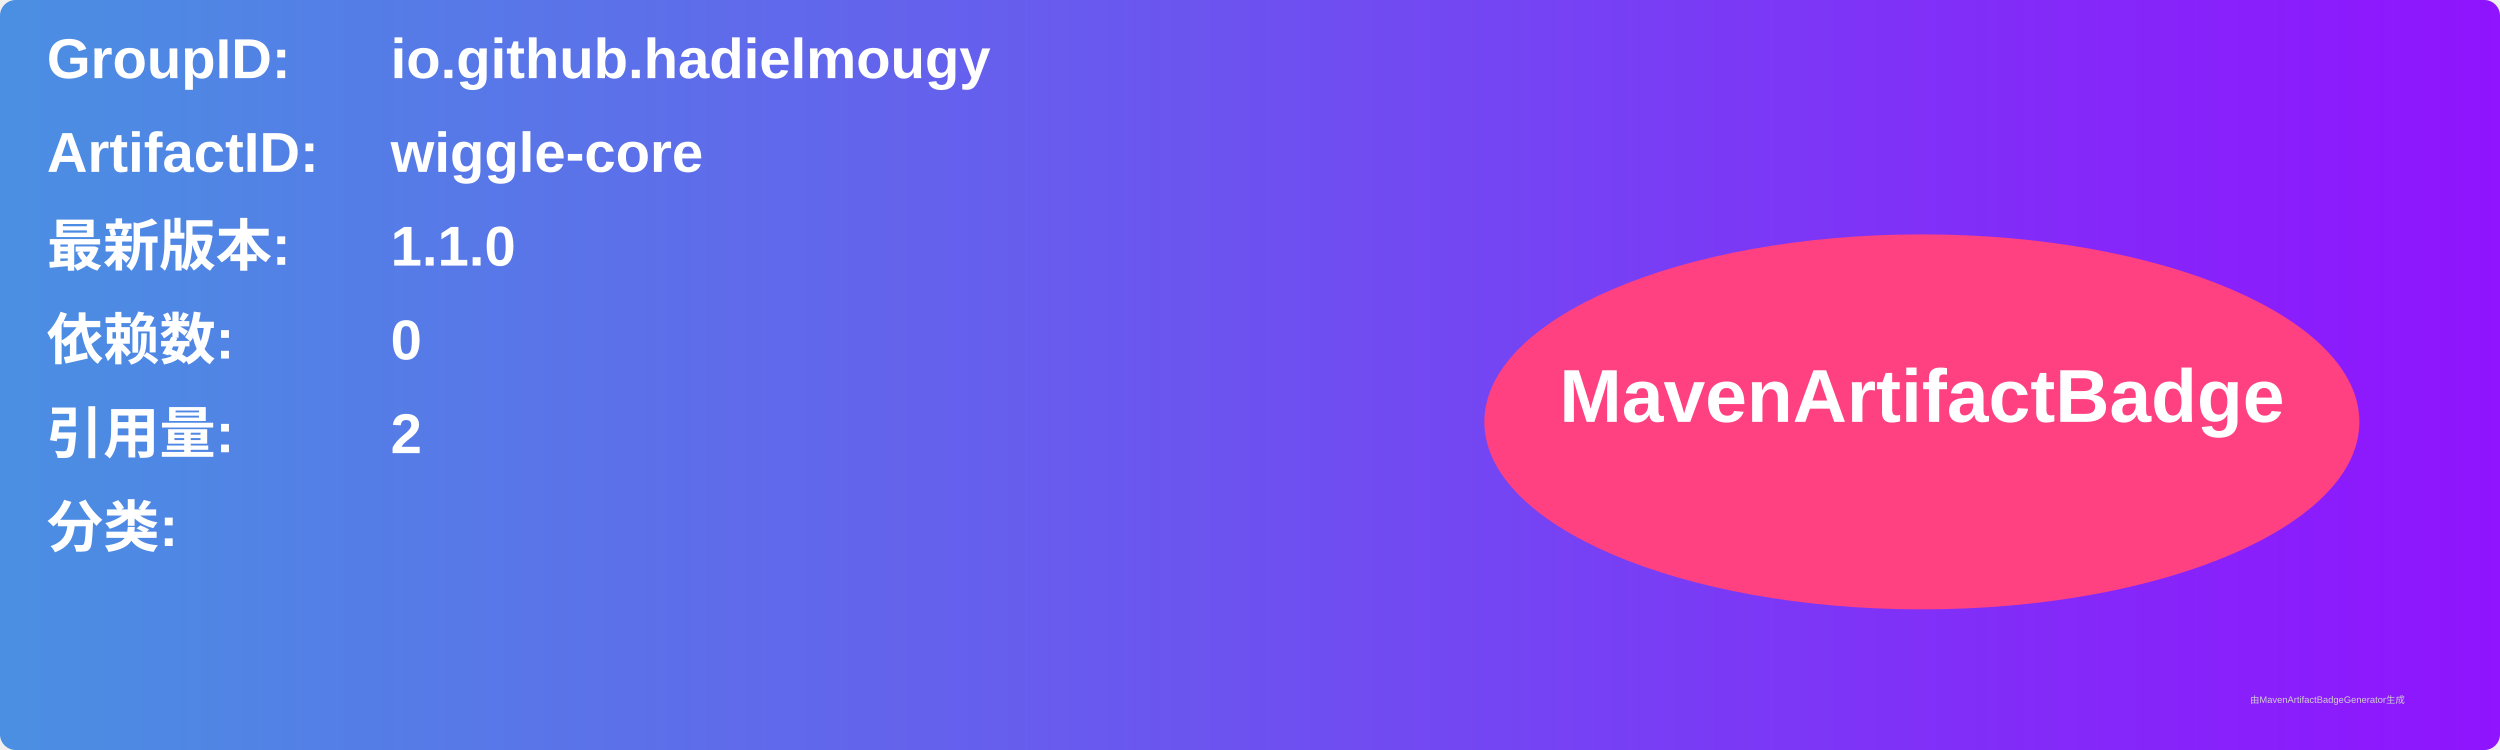
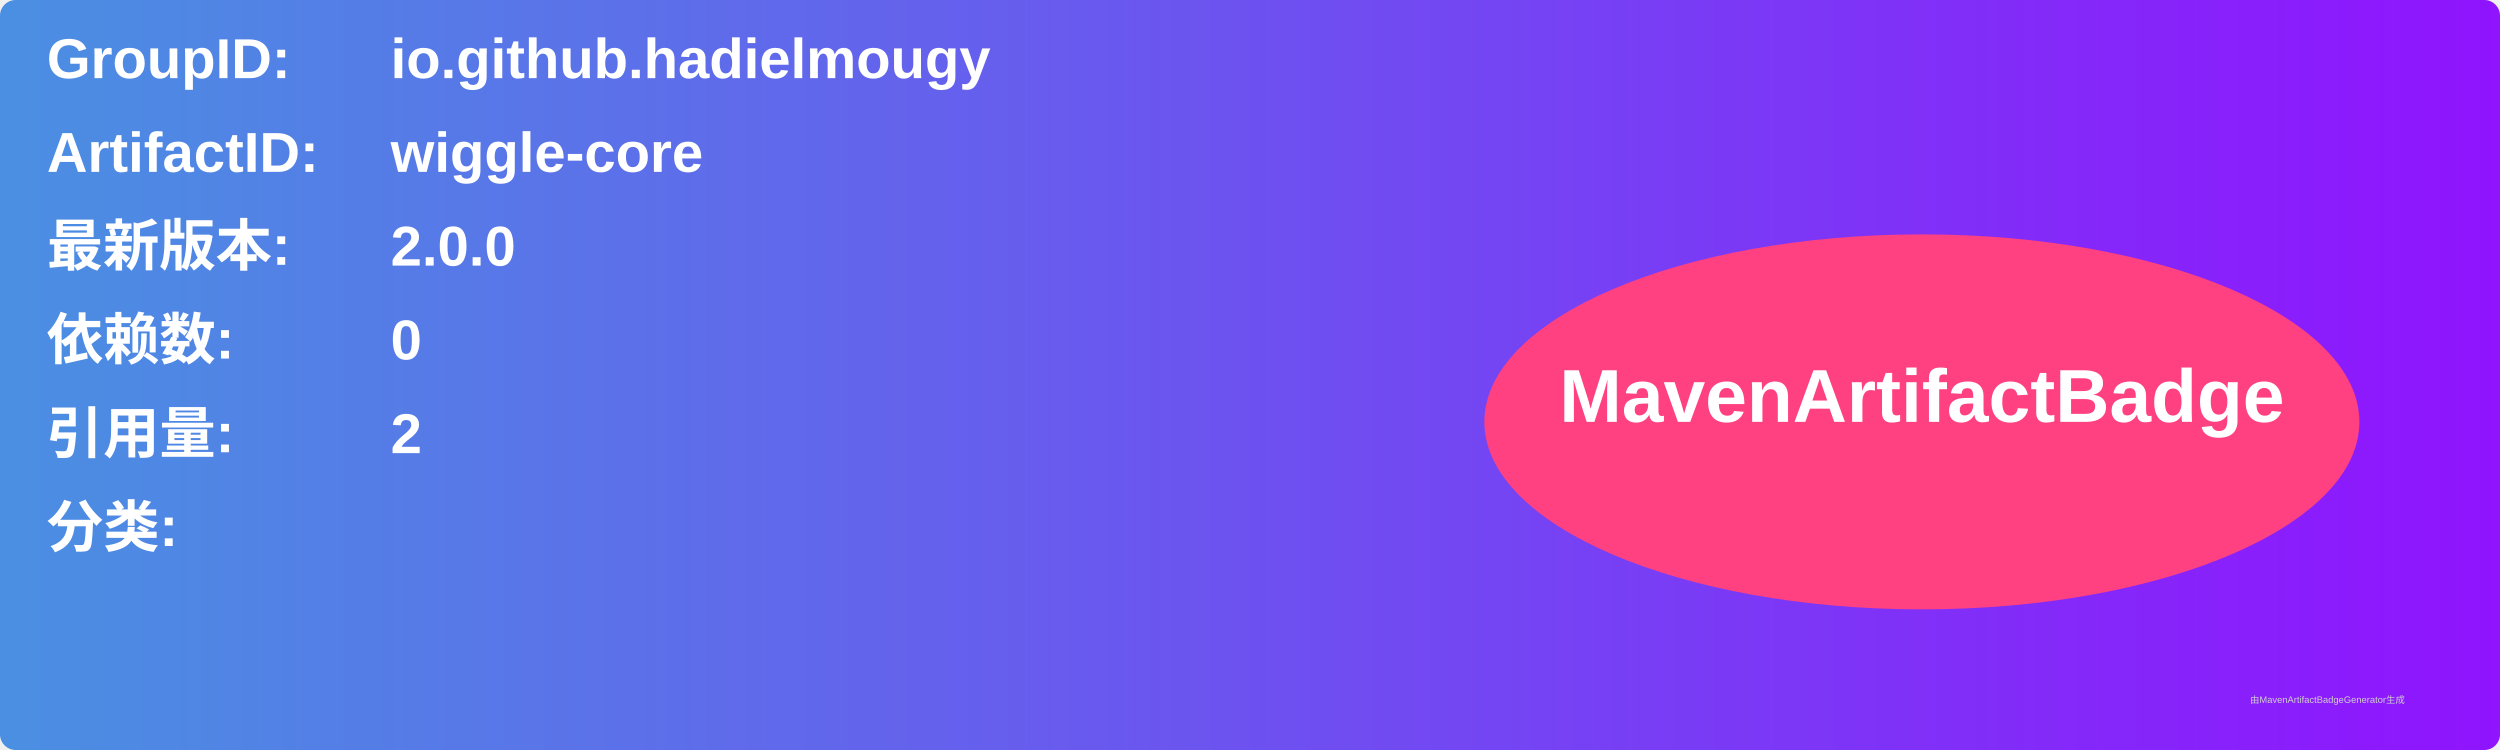
<svg xmlns="http://www.w3.org/2000/svg" width="800" height="240" viewBox="0 0 800 240">
  <linearGradient id="grad" x1="0%" y1="0%" x2="100%" y2="0%">
    <stop offset="0%" stop-color="#4a90e2" />
    <stop offset="100%" stop-color="#9013fe" />
  </linearGradient>
  <rect width="100%" height="100%" rx="5" ry="5" fill="url(#grad)" />
  <g transform="translate(15, 15)">
    <text x="0" y="10" font-family="Arial" font-size="18" fill="white" font-weight="bold" width="260">GroupID:</text>
    <text x="110" y="10" font-family="Arial" font-size="18" fill="white" font-weight="bold" width="460">io.github.hadielmougy</text>
    <text x="0" y="40" font-family="Arial" font-size="18" fill="white" font-weight="bold" width="260">ArtifactID:</text>
    <text x="110" y="40" font-family="Arial" font-size="18" fill="white" font-weight="bold" width="460">wiggle-core</text>
    <text x="0" y="70" font-family="Arial" font-size="18" fill="white" font-weight="bold">最新版本:</text>
    <text x="110" y="70" font-family="Arial" font-size="18" fill="white" font-weight="bold">
-       <tspan font-weight="bold">1.1.0</tspan>
+       <tspan font-weight="bold">2.0.0</tspan>
    </text>
    <text x="0" y="100" font-family="Arial" font-size="18" fill="white" font-weight="bold">依赖数: </text>
    <text x="110" y="100" font-family="Arial" font-size="18" fill="white">
      <tspan font-weight="bold">0</tspan>
    </text>
    <text x="0" y="130" font-family="Arial" font-size="18" fill="white" font-weight="bold">引用量: </text>
    <text x="110" y="130" font-family="Arial" font-size="18" fill="white">
      <tspan font-weight="bold">2</tspan>
    </text>
    <text x="0" y="160" font-family="Arial" font-size="18" fill="white" font-weight="bold">分类:</text>
    <text x="10" y="190" font-family="Arial" font-size="10" fill="white">
      <tspan font-weight="bold" />
    </text>
    <ellipse cx="600" cy="120" rx="140" ry="60" fill="#ff4081" />
    <text x="600" y="120" text-anchor="middle" font-family="Arial" font-size="24" fill="white" font-weight="bold">MavenArtifactBadge</text>
  </g>
  <text x="720" y="225" font-family="Arial" font-size="3" fill="#d0d0d0">由MavenArtifactBadgeGenerator生成</text>
</svg>
